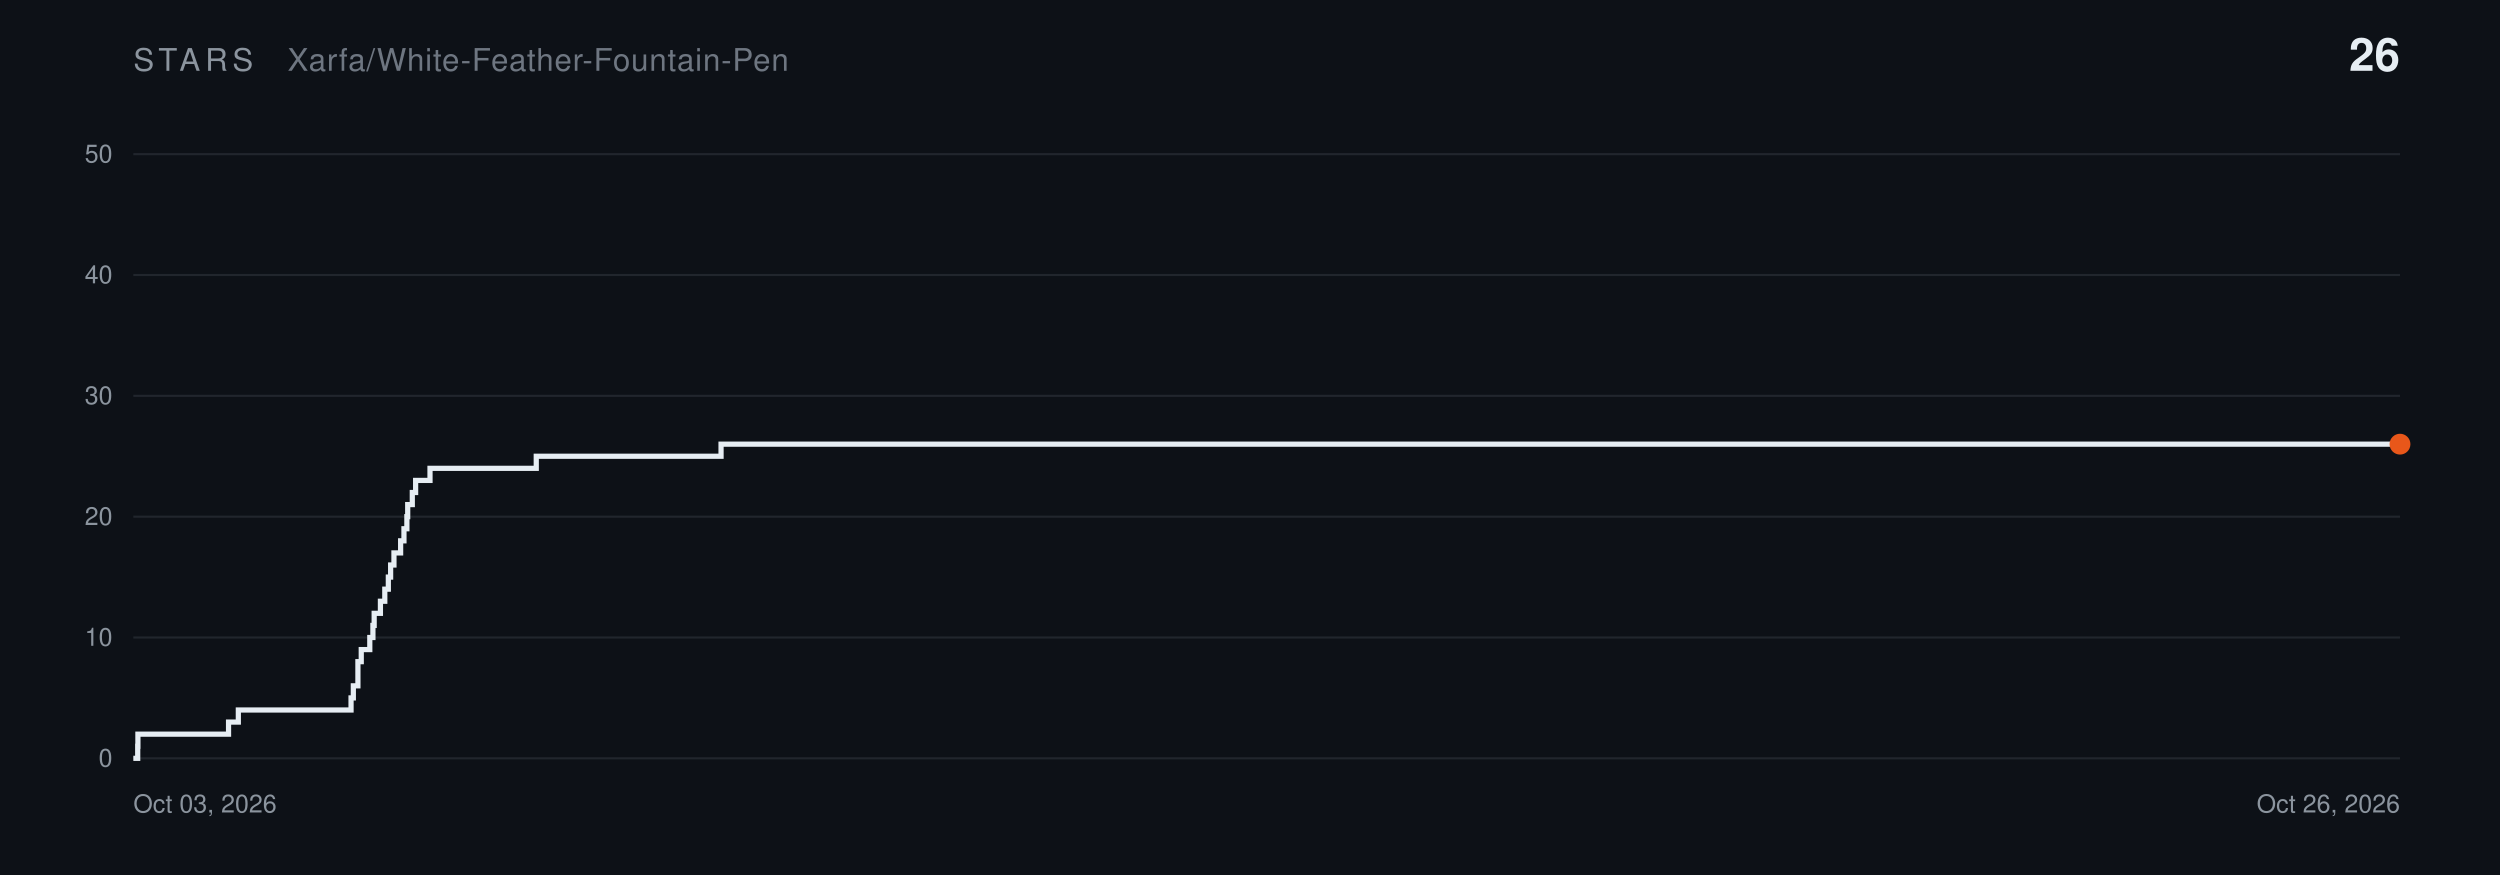
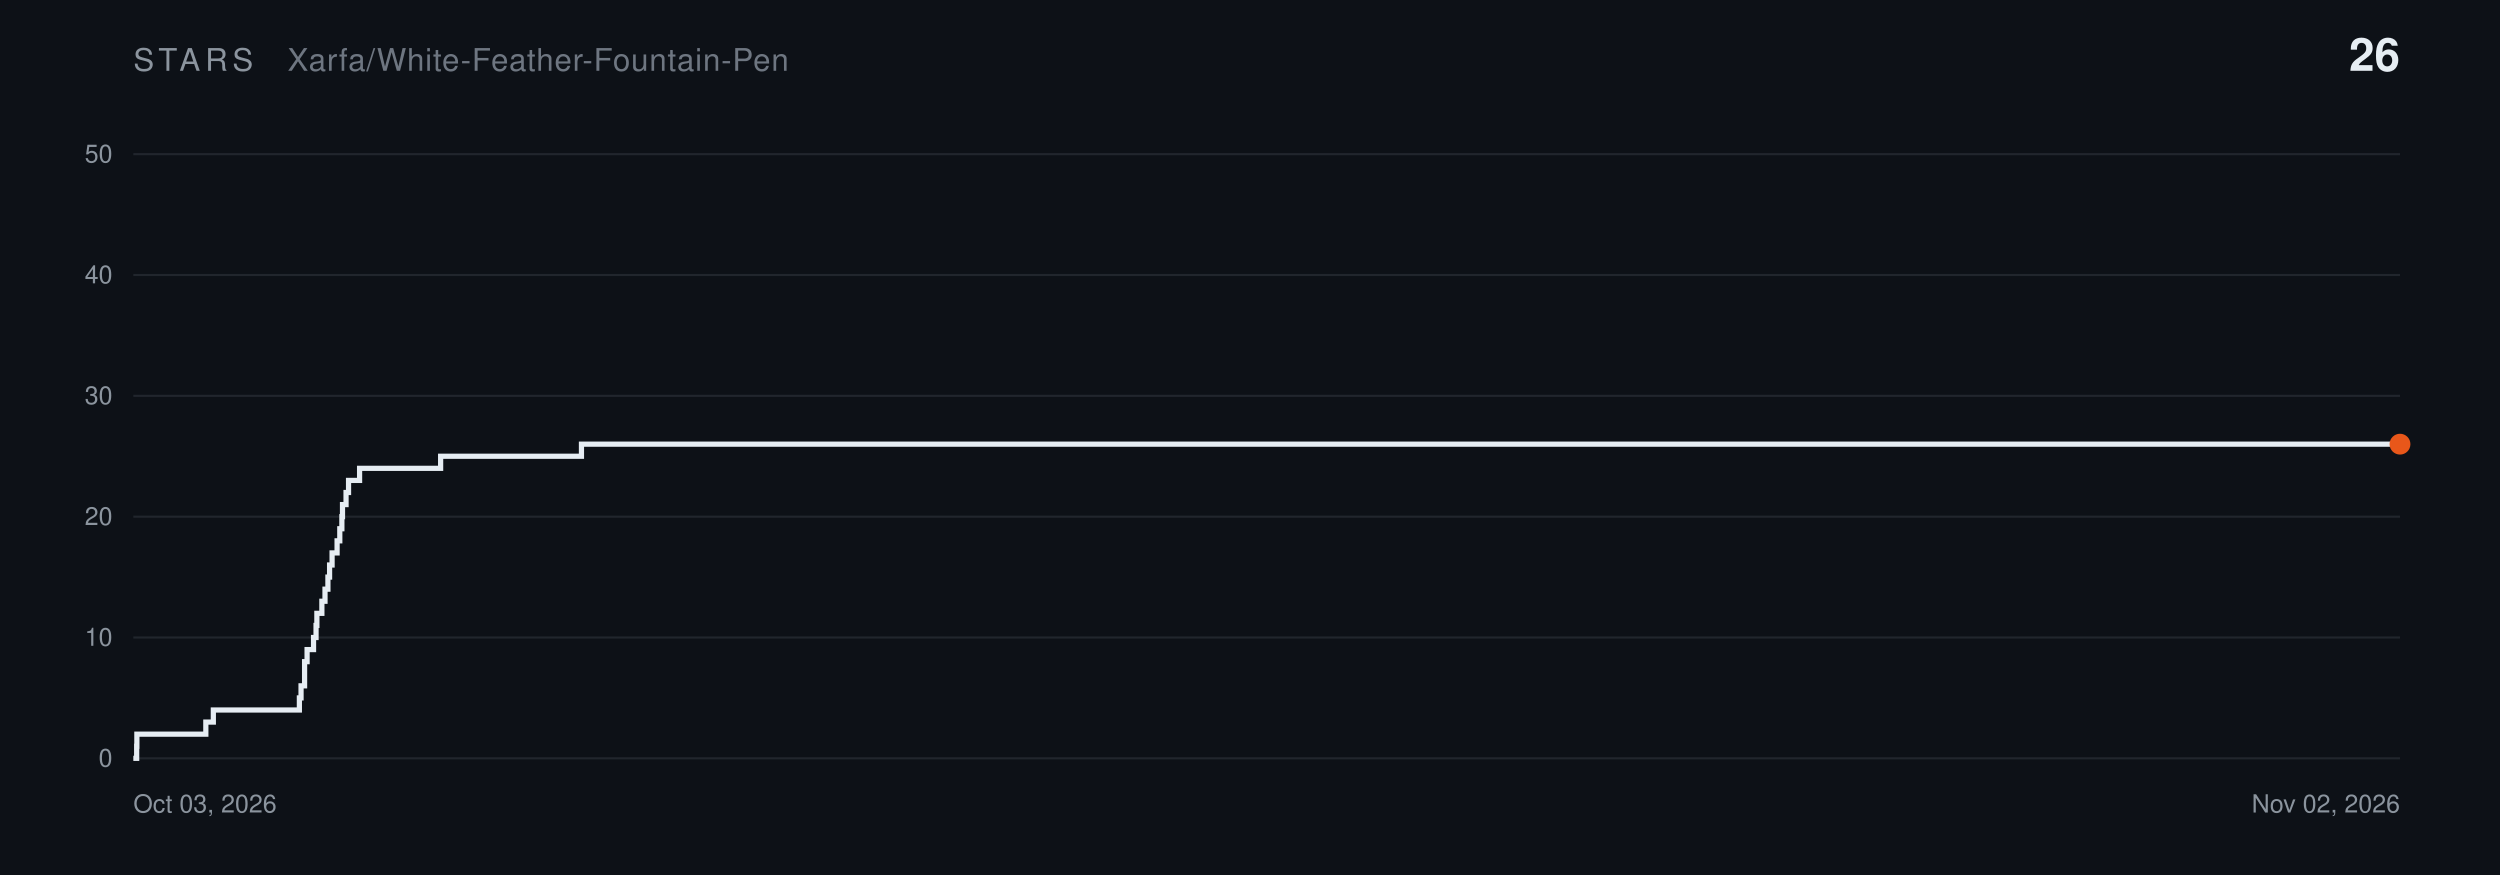
<svg xmlns="http://www.w3.org/2000/svg" width="1200" height="420" viewBox="0 0 1200 420" font-family="Helvetica,Arial,sans-serif">
  <rect width="1200" height="420" fill="#0D1117" />
  <text x="64" y="34" font-size="15" letter-spacing="2.4" fill="#8B949E">STARS</text>
  <text x="138" y="34" font-size="15" letter-spacing="0.4" fill="#6E7681">Xarfa/White-Feather-Fountain-Pen</text>
  <text x="1152" y="34" font-size="22" font-weight="bold" fill="#E6EDF3" text-anchor="end">26</text>
  <line x1="64" y1="364.0" x2="1152" y2="364.0" stroke="#21262D" stroke-width="1" />
  <text x="54" y="368.0" font-size="12" fill="#8B949E" text-anchor="end">0</text>
  <line x1="64" y1="306.0" x2="1152" y2="306.0" stroke="#21262D" stroke-width="1" />
  <text x="54" y="310.0" font-size="12" fill="#8B949E" text-anchor="end">10</text>
  <line x1="64" y1="248.0" x2="1152" y2="248.0" stroke="#21262D" stroke-width="1" />
  <text x="54" y="252.0" font-size="12" fill="#8B949E" text-anchor="end">20</text>
  <line x1="64" y1="190.0" x2="1152" y2="190.0" stroke="#21262D" stroke-width="1" />
  <text x="54" y="194.0" font-size="12" fill="#8B949E" text-anchor="end">30</text>
  <line x1="64" y1="132.0" x2="1152" y2="132.0" stroke="#21262D" stroke-width="1" />
  <text x="54" y="136.0" font-size="12" fill="#8B949E" text-anchor="end">40</text>
  <line x1="64" y1="74.0" x2="1152" y2="74.0" stroke="#21262D" stroke-width="1" />
  <text x="54" y="78.0" font-size="12" fill="#8B949E" text-anchor="end">50</text>
  <text x="64" y="390" font-size="12" fill="#8B949E">Oct 03, 2026</text>
-   <text x="1152" y="390" font-size="12" fill="#8B949E" text-anchor="end">Oct 26, 2026</text>
-   <path d="M 64.0,364.0 L 66.1,364.0 L 66.1,358.2 L 66.2,358.2 L 66.2,352.4 L 109.7,352.4 L 109.7,346.6 L 114.4,346.6 L 114.4,340.8 L 168.5,340.8 L 168.5,335.0 L 169.6,335.0 L 169.6,329.2 L 171.8,329.2 L 171.8,323.4 L 171.8,323.4 L 171.8,317.6 L 173.4,317.6 L 173.4,311.8 L 177.5,311.8 L 177.5,306.0 L 179.0,306.0 L 179.0,300.2 L 179.6,300.2 L 179.6,294.4 L 182.6,294.4 L 182.6,288.6 L 184.7,288.6 L 184.7,282.8 L 186.4,282.8 L 186.4,277.0 L 187.5,277.0 L 187.5,271.2 L 189.1,271.2 L 189.1,265.4 L 192.3,265.4 L 192.3,259.6 L 193.9,259.6 L 193.9,253.8 L 195.3,253.8 L 195.3,248.0 L 195.7,248.0 L 195.7,242.2 L 197.9,242.2 L 197.9,236.4 L 199.5,236.4 L 199.5,230.6 L 206.4,230.6 L 206.4,224.8 L 257.4,224.8 L 257.4,219.0 L 346.1,219.0 L 346.1,213.2 L 1152.0,213.2" fill="none" stroke="#E6EDF3" stroke-width="2.5" stroke-linejoin="miter" />
+   <text x="1152" y="390" font-size="12" fill="#8B949E" text-anchor="end">Nov 02, 2026</text>
+   <path d="M 64.0,364.0 L 65.6,364.0 L 65.6,358.2 L 65.7,358.2 L 65.7,352.4 L 98.8,352.4 L 98.8,346.6 L 102.4,346.6 L 102.4,340.8 L 143.7,340.8 L 143.7,335.0 L 144.5,335.0 L 144.5,329.2 L 146.2,329.2 L 146.2,323.4 L 146.2,323.4 L 146.2,317.6 L 147.4,317.6 L 147.4,311.8 L 150.5,311.8 L 150.5,306.0 L 151.7,306.0 L 151.7,300.2 L 152.1,300.2 L 152.1,294.4 L 154.5,294.4 L 154.5,288.6 L 156.0,288.6 L 156.0,282.8 L 157.4,282.8 L 157.4,277.0 L 158.2,277.0 L 158.2,271.2 L 159.4,271.2 L 159.4,265.4 L 161.8,265.4 L 161.8,259.6 L 163.1,259.6 L 163.1,253.8 L 164.1,253.8 L 164.1,248.0 L 164.4,248.0 L 164.4,242.2 L 166.1,242.2 L 166.1,236.4 L 167.3,236.4 L 167.3,230.6 L 172.6,230.6 L 172.6,224.8 L 211.5,224.8 L 211.5,219.0 L 279.1,219.0 L 279.1,213.2 L 1152.0,213.2" fill="none" stroke="#E6EDF3" stroke-width="2.5" stroke-linejoin="miter" />
  <circle cx="1152.0" cy="213.2" r="5" fill="#E8571A" />
</svg>
